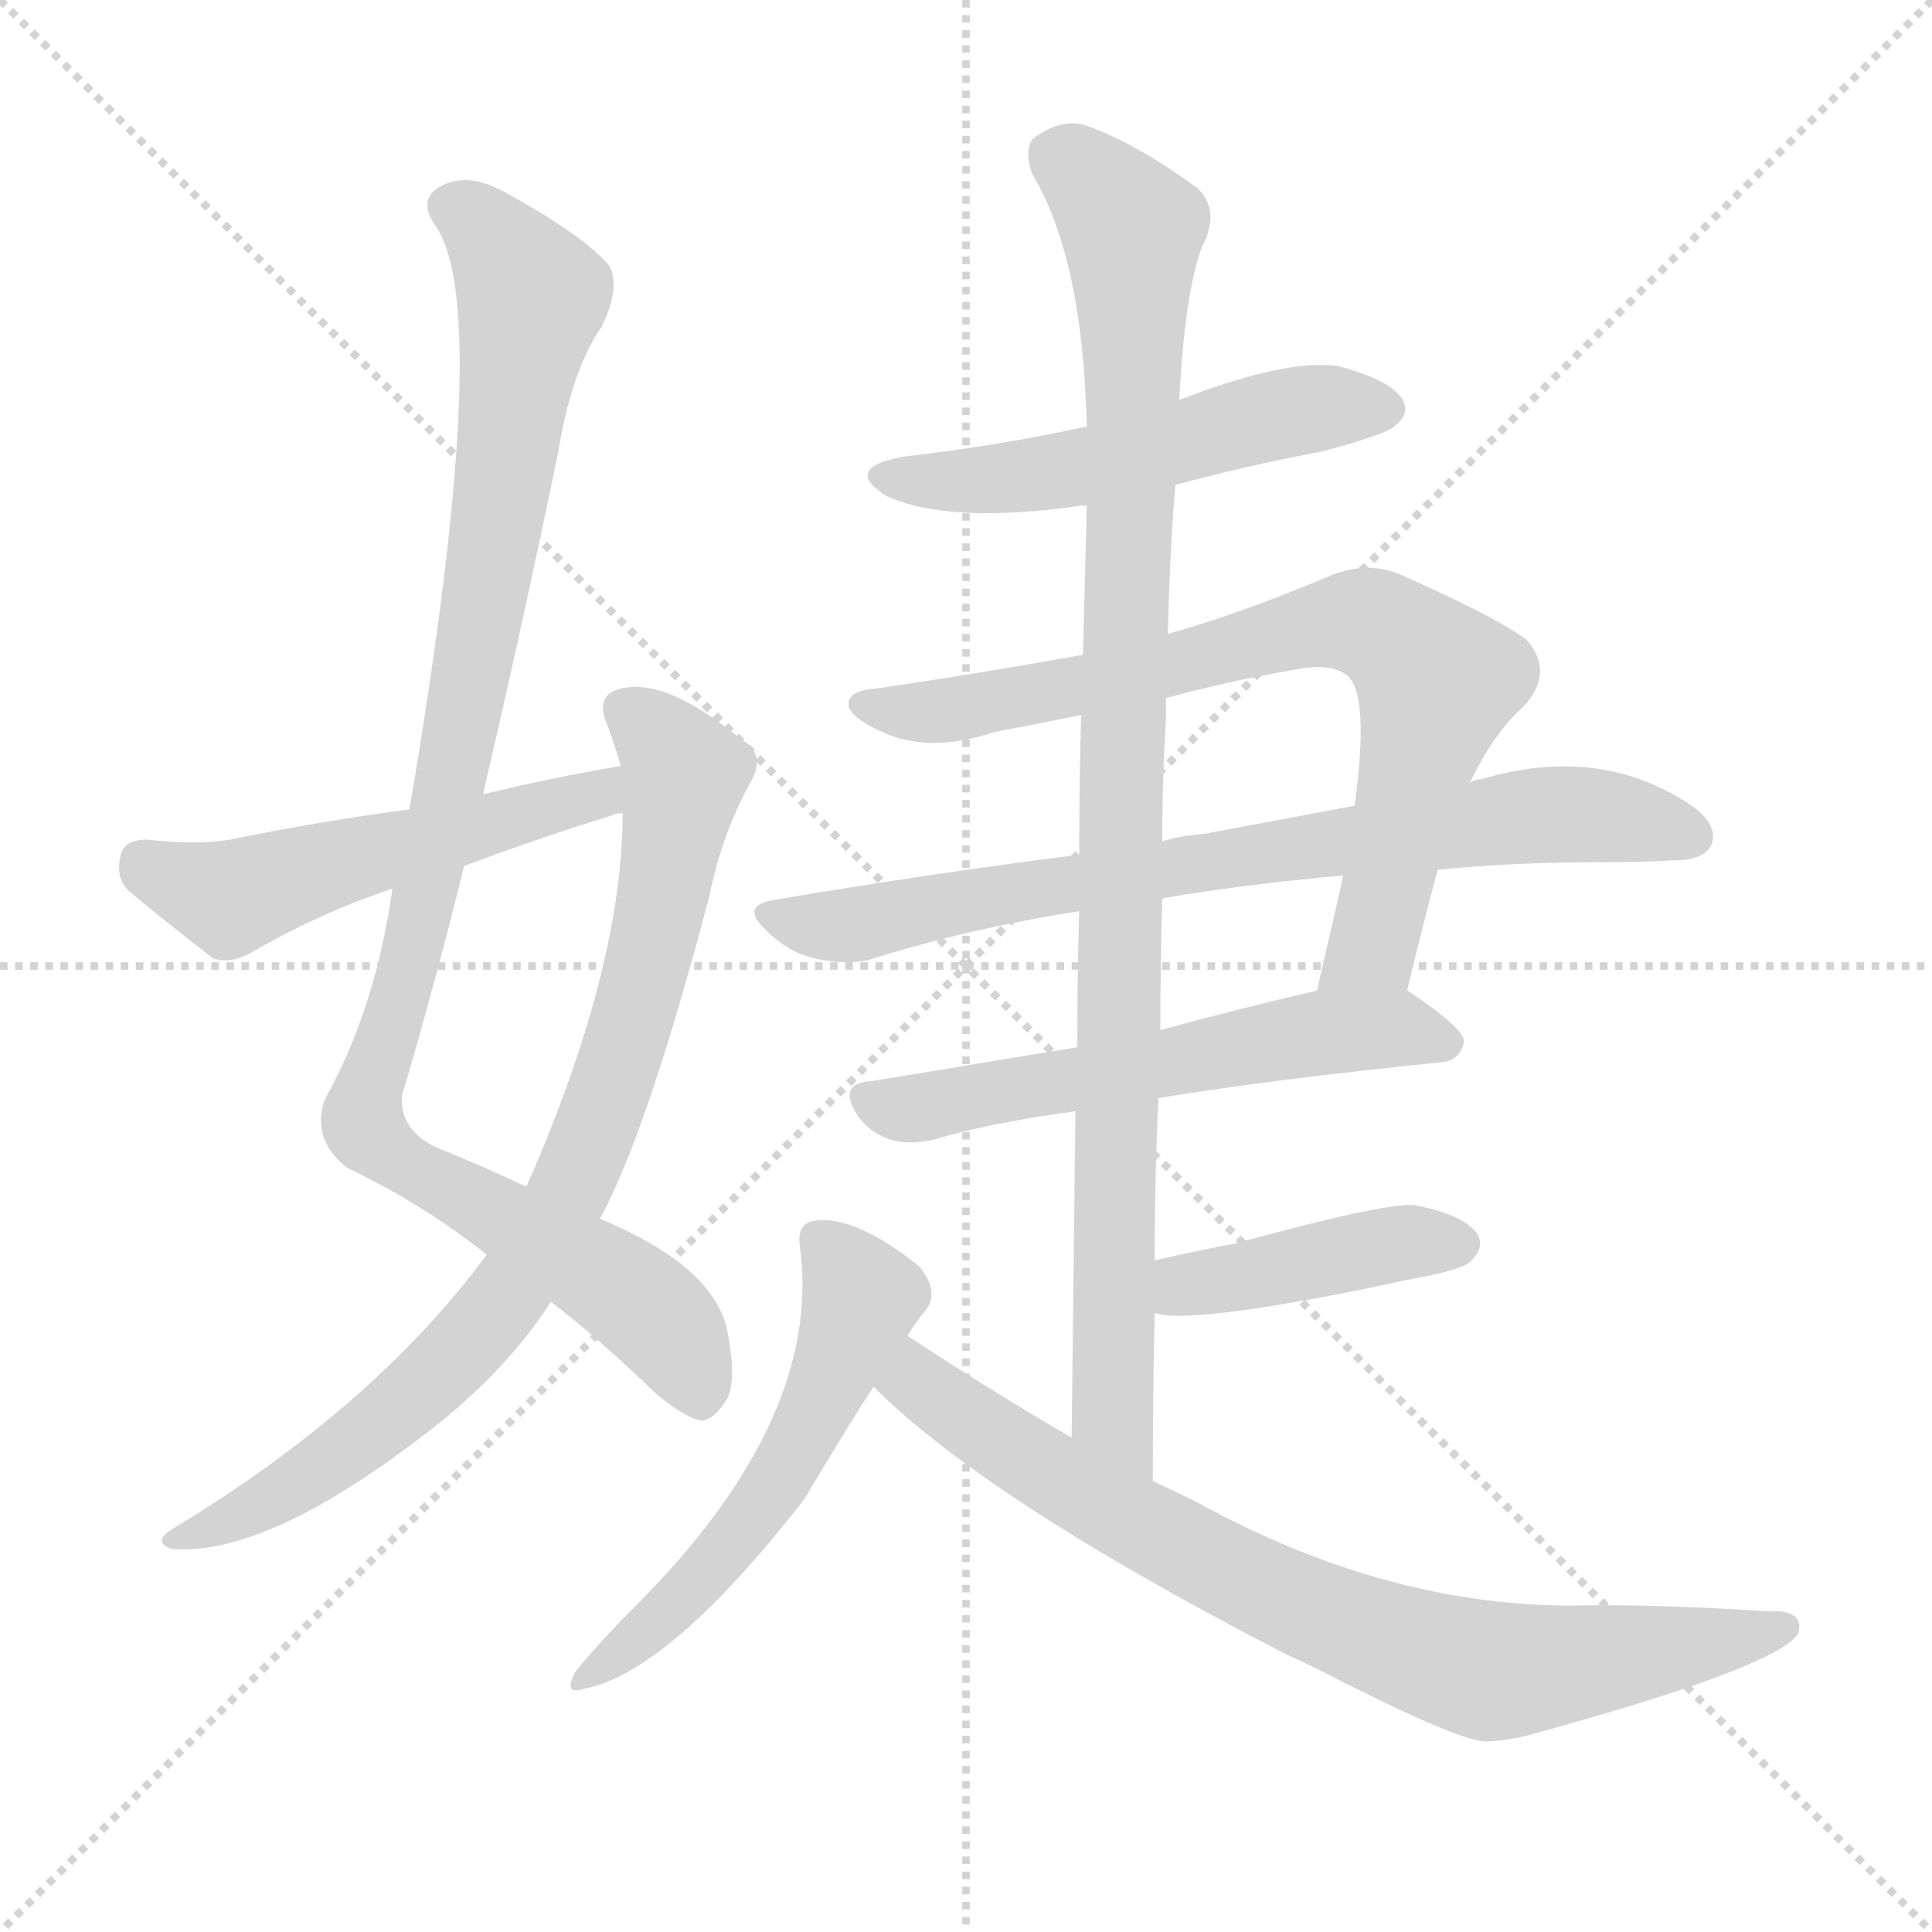
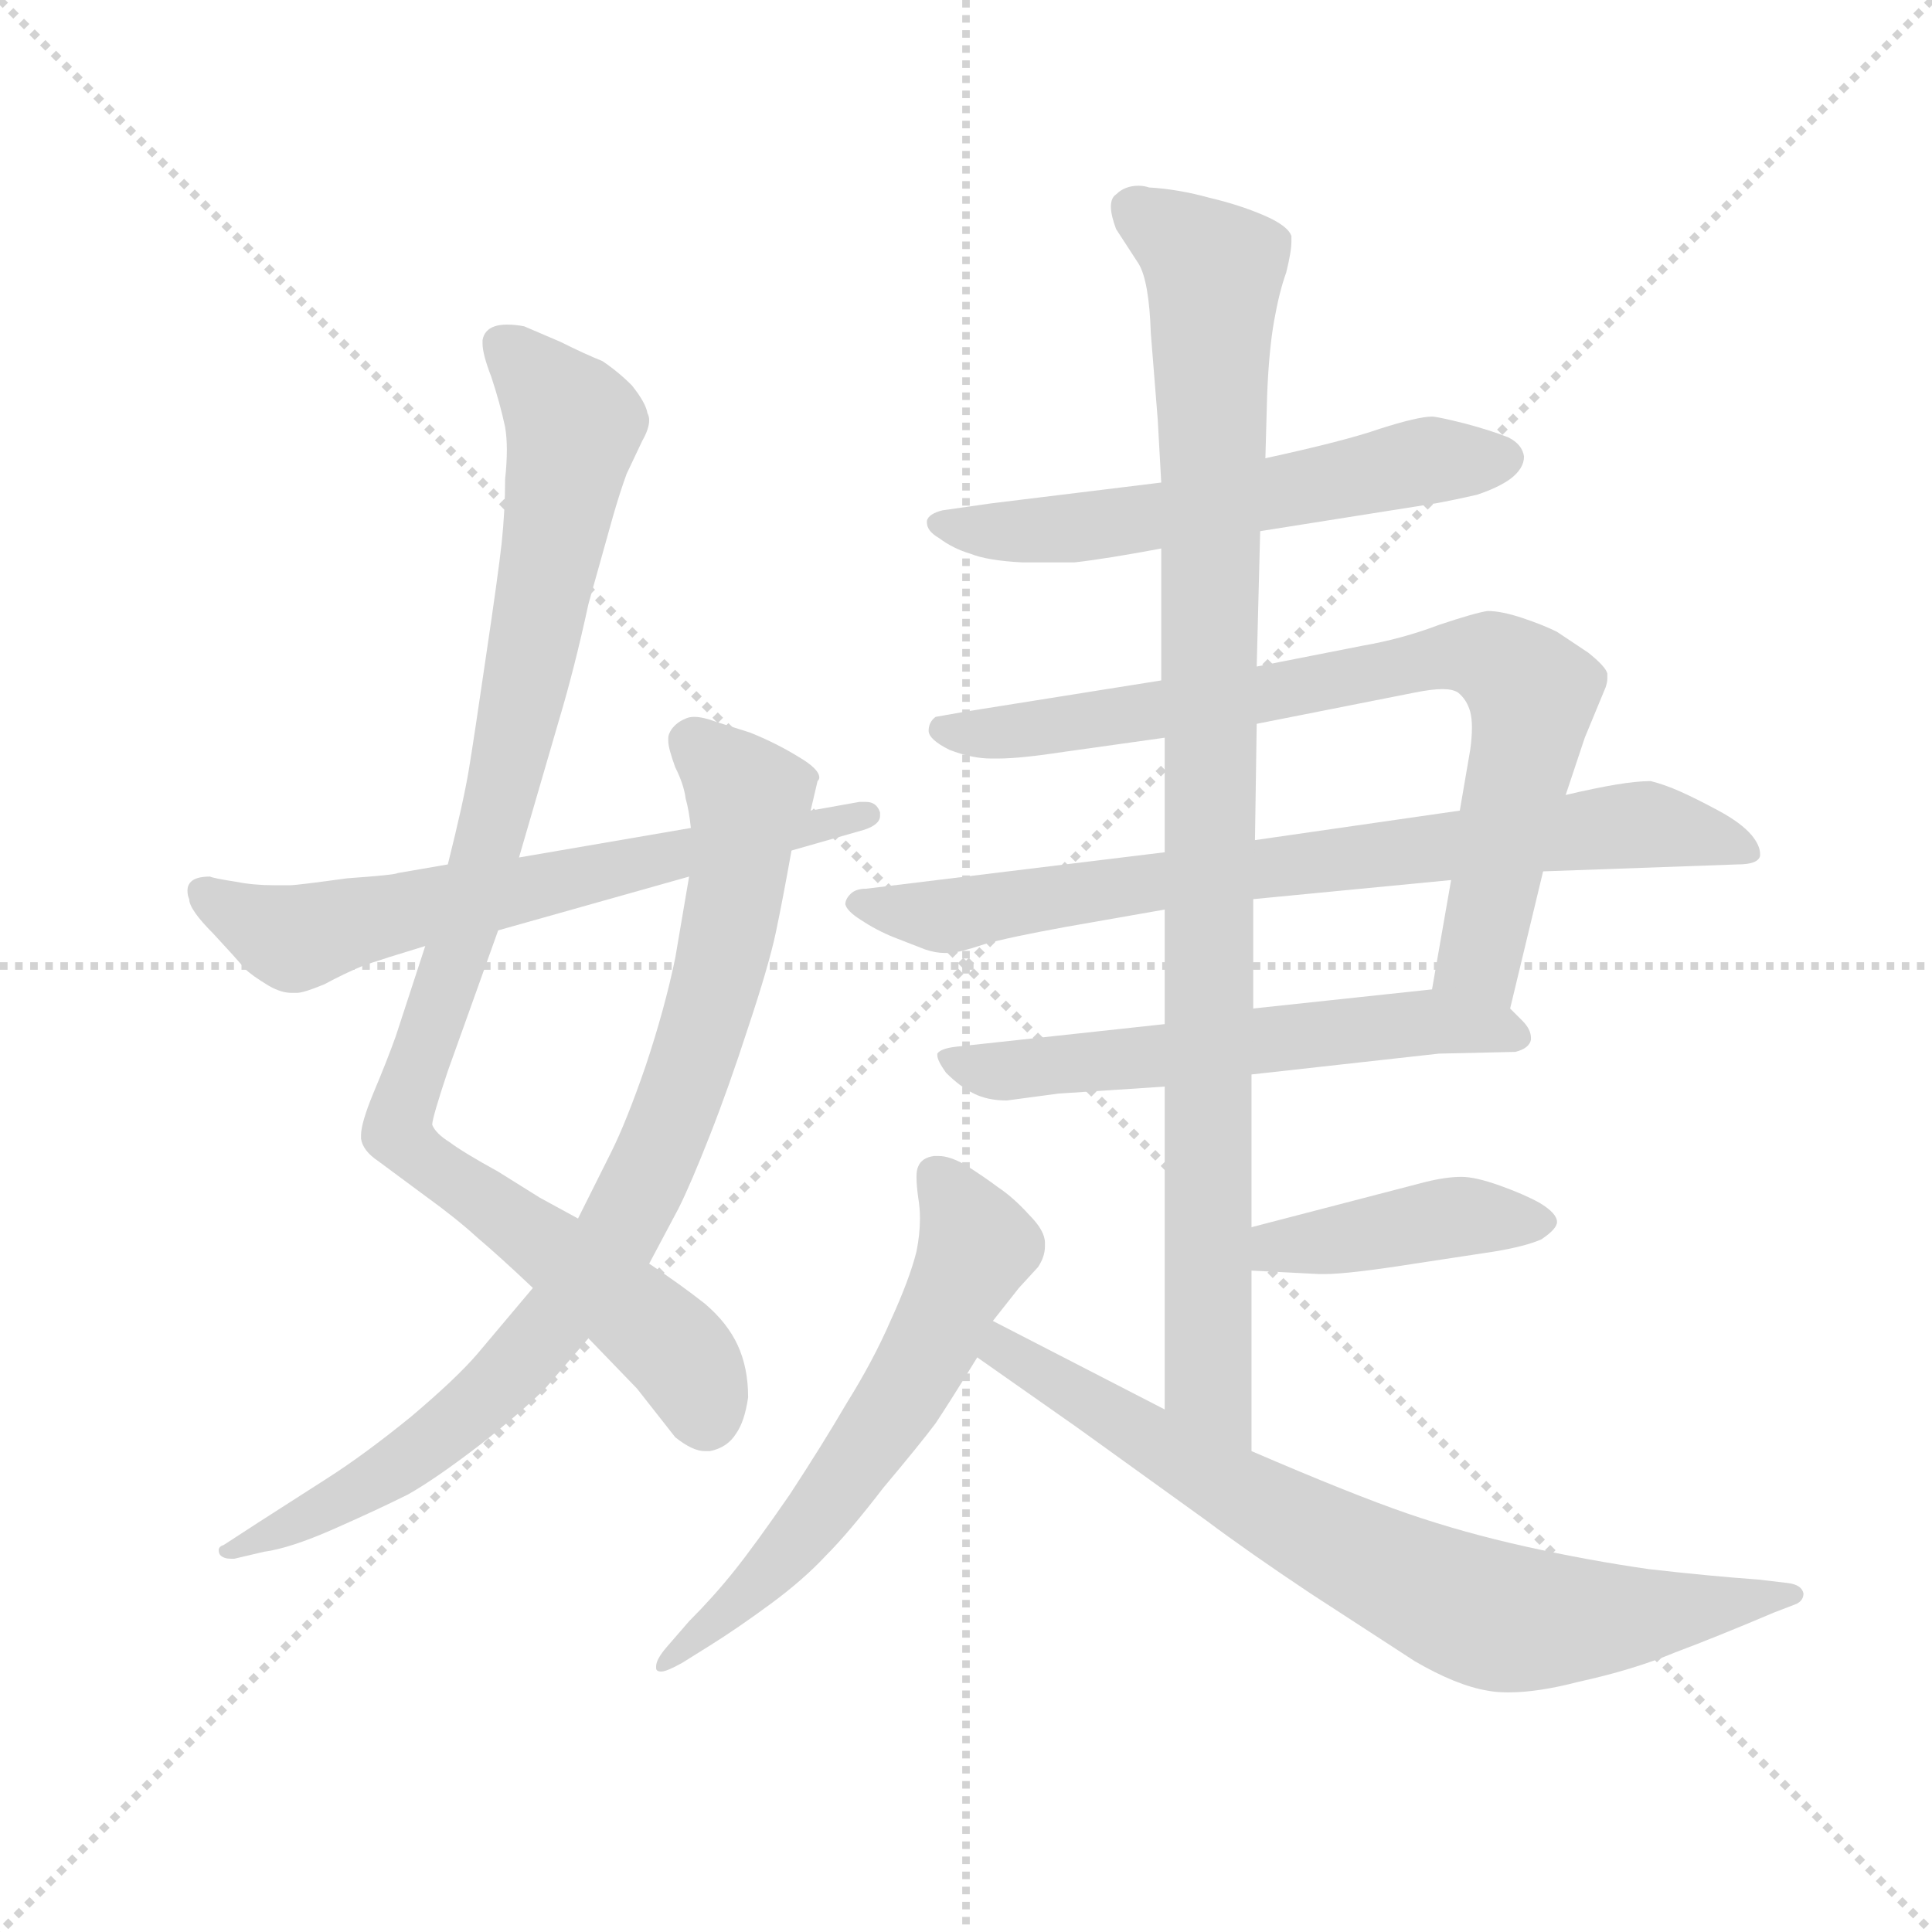
<svg xmlns="http://www.w3.org/2000/svg" version="1.1" viewBox="0 0 1024 1024">
  <g stroke="lightgray" stroke-dasharray="1,1" stroke-width="1" transform="scale(4, 4)">
    <line x1="0" y1="0" x2="256" y2="256" />
    <line x1="256" y1="0" x2="0" y2="256" />
    <line x1="128" y1="0" x2="128" y2="256" />
    <line x1="0" y1="128" x2="256" y2="128" />
  </g>
-   <g transform="scale(1, -1) translate(0, -900)">
+   <g transform="scale(0.92, -0.92) translate(60, -830)">
    <style type="text/css">
      
        @keyframes keyframes0 {
          from {
            stroke: blue;
-             stroke-dashoffset: 1006;
-             stroke-width: 128;
-           }
-           77% {
+             stroke-dashoffset: 991;
+             stroke-width: 128;
+           }
+           76% {
            animation-timing-function: step-end;
            stroke: blue;
            stroke-dashoffset: 0;
            stroke-width: 128;
          }
          to {
            stroke: black;
            stroke-width: 1024;
          }
        }
        #make-me-a-hanzi-animation-0 {
-           animation: keyframes0 1.069s both;
+           animation: keyframes0 1.056s both;
          animation-delay: 0s;
          animation-timing-function: linear;
        }
      
        @keyframes keyframes1 {
          from {
            stroke: blue;
-             stroke-dashoffset: 816;
-             stroke-width: 128;
-           }
-           73% {
+             stroke-dashoffset: 865;
+             stroke-width: 128;
+           }
+           74% {
            animation-timing-function: step-end;
            stroke: blue;
            stroke-dashoffset: 0;
            stroke-width: 128;
          }
          to {
            stroke: black;
            stroke-width: 1024;
          }
        }
        #make-me-a-hanzi-animation-1 {
-           animation: keyframes1 0.914s both;
-           animation-delay: 1.069s;
+           animation: keyframes1 0.954s both;
+           animation-delay: 1.056s;
          animation-timing-function: linear;
        }
      
        @keyframes keyframes2 {
          from {
            stroke: blue;
-             stroke-dashoffset: 518;
-             stroke-width: 128;
-           }
-           63% {
+             stroke-dashoffset: 653;
+             stroke-width: 128;
+           }
+           68% {
            animation-timing-function: step-end;
            stroke: blue;
            stroke-dashoffset: 0;
            stroke-width: 128;
          }
          to {
            stroke: black;
            stroke-width: 1024;
          }
        }
        #make-me-a-hanzi-animation-2 {
-           animation: keyframes2 0.672s both;
-           animation-delay: 1.983s;
+           animation: keyframes2 0.781s both;
+           animation-delay: 2.01s;
          animation-timing-function: linear;
        }
      
        @keyframes keyframes3 {
          from {
            stroke: blue;
-             stroke-dashoffset: 520;
-             stroke-width: 128;
-           }
-           63% {
+             stroke-dashoffset: 584;
+             stroke-width: 128;
+           }
+           66% {
            animation-timing-function: step-end;
            stroke: blue;
            stroke-dashoffset: 0;
            stroke-width: 128;
          }
          to {
            stroke: black;
            stroke-width: 1024;
          }
        }
        #make-me-a-hanzi-animation-3 {
-           animation: keyframes3 0.673s both;
-           animation-delay: 2.654s;
+           animation: keyframes3 0.725s both;
+           animation-delay: 2.792s;
          animation-timing-function: linear;
        }
      
        @keyframes keyframes4 {
          from {
            stroke: blue;
-             stroke-dashoffset: 749;
+             stroke-dashoffset: 786;
+             stroke-width: 128;
+           }
+           72% {
+             animation-timing-function: step-end;
+             stroke: blue;
+             stroke-dashoffset: 0;
+             stroke-width: 128;
+           }
+           to {
+             stroke: black;
+             stroke-width: 1024;
+           }
+         }
+         #make-me-a-hanzi-animation-4 {
+           animation: keyframes4 0.89s both;
+           animation-delay: 3.517s;
+           animation-timing-function: linear;
+         }
+       
+         @keyframes keyframes5 {
+           from {
+             stroke: blue;
+             stroke-dashoffset: 773;
+             stroke-width: 128;
+           }
+           72% {
+             animation-timing-function: step-end;
+             stroke: blue;
+             stroke-dashoffset: 0;
+             stroke-width: 128;
+           }
+           to {
+             stroke: black;
+             stroke-width: 1024;
+           }
+         }
+         #make-me-a-hanzi-animation-5 {
+           animation: keyframes5 0.879s both;
+           animation-delay: 4.407s;
+           animation-timing-function: linear;
+         }
+       
+         @keyframes keyframes6 {
+           from {
+             stroke: blue;
+             stroke-dashoffset: 589;
+             stroke-width: 128;
+           }
+           66% {
+             animation-timing-function: step-end;
+             stroke: blue;
+             stroke-dashoffset: 0;
+             stroke-width: 128;
+           }
+           to {
+             stroke: black;
+             stroke-width: 1024;
+           }
+         }
+         #make-me-a-hanzi-animation-6 {
+           animation: keyframes6 0.729s both;
+           animation-delay: 5.286s;
+           animation-timing-function: linear;
+         }
+       
+         @keyframes keyframes7 {
+           from {
+             stroke: blue;
+             stroke-dashoffset: 992;
+             stroke-width: 128;
+           }
+           76% {
+             animation-timing-function: step-end;
+             stroke: blue;
+             stroke-dashoffset: 0;
+             stroke-width: 128;
+           }
+           to {
+             stroke: black;
+             stroke-width: 1024;
+           }
+         }
+         #make-me-a-hanzi-animation-7 {
+           animation: keyframes7 1.057s both;
+           animation-delay: 6.015s;
+           animation-timing-function: linear;
+         }
+       
+         @keyframes keyframes8 {
+           from {
+             stroke: blue;
+             stroke-dashoffset: 419;
+             stroke-width: 128;
+           }
+           58% {
+             animation-timing-function: step-end;
+             stroke: blue;
+             stroke-dashoffset: 0;
+             stroke-width: 128;
+           }
+           to {
+             stroke: black;
+             stroke-width: 1024;
+           }
+         }
+         #make-me-a-hanzi-animation-8 {
+           animation: keyframes8 0.591s both;
+           animation-delay: 7.072s;
+           animation-timing-function: linear;
+         }
+       
+         @keyframes keyframes9 {
+           from {
+             stroke: blue;
+             stroke-dashoffset: 609;
+             stroke-width: 128;
+           }
+           66% {
+             animation-timing-function: step-end;
+             stroke: blue;
+             stroke-dashoffset: 0;
+             stroke-width: 128;
+           }
+           to {
+             stroke: black;
+             stroke-width: 1024;
+           }
+         }
+         #make-me-a-hanzi-animation-9 {
+           animation: keyframes9 0.746s both;
+           animation-delay: 7.663s;
+           animation-timing-function: linear;
+         }
+       
+         @keyframes keyframes10 {
+           from {
+             stroke: blue;
+             stroke-dashoffset: 760;
            stroke-width: 128;
          }
          71% {
            animation-timing-function: step-end;
            stroke: blue;
            stroke-dashoffset: 0;
            stroke-width: 128;
          }
          to {
            stroke: black;
            stroke-width: 1024;
          }
        }
-         #make-me-a-hanzi-animation-4 {
-           animation: keyframes4 0.86s both;
-           animation-delay: 3.327s;
-           animation-timing-function: linear;
-         }
-       
-         @keyframes keyframes5 {
-           from {
-             stroke: blue;
-             stroke-dashoffset: 751;
-             stroke-width: 128;
-           }
-           71% {
-             animation-timing-function: step-end;
-             stroke: blue;
-             stroke-dashoffset: 0;
-             stroke-width: 128;
-           }
-           to {
-             stroke: black;
-             stroke-width: 1024;
-           }
-         }
-         #make-me-a-hanzi-animation-5 {
-           animation: keyframes5 0.861s both;
-           animation-delay: 4.187s;
-           animation-timing-function: linear;
-         }
-       
-         @keyframes keyframes6 {
-           from {
-             stroke: blue;
-             stroke-dashoffset: 569;
-             stroke-width: 128;
-           }
-           65% {
-             animation-timing-function: step-end;
-             stroke: blue;
-             stroke-dashoffset: 0;
-             stroke-width: 128;
-           }
-           to {
-             stroke: black;
-             stroke-width: 1024;
-           }
-         }
-         #make-me-a-hanzi-animation-6 {
-           animation: keyframes6 0.713s both;
-           animation-delay: 5.048s;
-           animation-timing-function: linear;
-         }
-       
-         @keyframes keyframes7 {
-           from {
-             stroke: blue;
-             stroke-dashoffset: 973;
-             stroke-width: 128;
-           }
-           76% {
-             animation-timing-function: step-end;
-             stroke: blue;
-             stroke-dashoffset: 0;
-             stroke-width: 128;
-           }
-           to {
-             stroke: black;
-             stroke-width: 1024;
-           }
-         }
-         #make-me-a-hanzi-animation-7 {
-           animation: keyframes7 1.042s both;
-           animation-delay: 5.761s;
-           animation-timing-function: linear;
-         }
-       
-         @keyframes keyframes8 {
-           from {
-             stroke: blue;
-             stroke-dashoffset: 416;
-             stroke-width: 128;
-           }
-           58% {
-             animation-timing-function: step-end;
-             stroke: blue;
-             stroke-dashoffset: 0;
-             stroke-width: 128;
-           }
-           to {
-             stroke: black;
-             stroke-width: 1024;
-           }
-         }
-         #make-me-a-hanzi-animation-8 {
-           animation: keyframes8 0.589s both;
-           animation-delay: 6.803s;
-           animation-timing-function: linear;
-         }
-       
-         @keyframes keyframes9 {
-           from {
-             stroke: blue;
-             stroke-dashoffset: 546;
-             stroke-width: 128;
-           }
-           64% {
-             animation-timing-function: step-end;
-             stroke: blue;
-             stroke-dashoffset: 0;
-             stroke-width: 128;
-           }
-           to {
-             stroke: black;
-             stroke-width: 1024;
-           }
-         }
-         #make-me-a-hanzi-animation-9 {
-           animation: keyframes9 0.694s both;
-           animation-delay: 7.392s;
-           animation-timing-function: linear;
-         }
-       
-         @keyframes keyframes10 {
-           from {
-             stroke: blue;
-             stroke-dashoffset: 772;
-             stroke-width: 128;
-           }
-           72% {
-             animation-timing-function: step-end;
-             stroke: blue;
-             stroke-dashoffset: 0;
-             stroke-width: 128;
-           }
-           to {
-             stroke: black;
-             stroke-width: 1024;
-           }
-         }
        #make-me-a-hanzi-animation-10 {
-           animation: keyframes10 0.878s both;
-           animation-delay: 8.086s;
+           animation: keyframes10 0.868s both;
+           animation-delay: 8.409s;
          animation-timing-function: linear;
        }
      
    </style>
-     <path d="M 256 479 Q 277 569 296 661 Q 303 704 319 727 Q 329 748 323 759 Q 310 775 266 799 Q 247 809 233 801 Q 221 794 231 780 Q 262 735 217 471 L 208 429 Q 199 365 172 317 Q 165 296 184 281 Q 224 262 258 235 L 292 210 Q 317 191 348 161 Q 364 148 372 147 Q 379 148 385 158 Q 391 168 385 197 Q 376 230 318 254 L 279 271 Q 258 281 231 292 Q 212 301 213 319 Q 231 380 246 441 L 256 479 Z" fill="lightgray" />
-     <path d="M 258 235 Q 198 154 92 90 Q 80 83 91 79 Q 142 75 228 142 Q 268 173 292 210 L 318 254 Q 343 300 376 425 Q 382 456 397 484 Q 407 500 393 508 Q 353 541 329 535 Q 316 532 321 518 Q 325 508 329 494 L 330 469 Q 330 387 279 271 L 258 235 Z" fill="lightgray" />
-     <path d="M 329 494 Q 293 488 256 479 L 217 471 Q 171 465 122 455 Q 104 452 78 455 Q 66 455 64 447 Q 61 435 68 428 Q 87 412 113 392 Q 122 389 133 395 Q 169 416 208 429 L 246 441 Q 286 456 325 468 Q 326 469 330 469 C 359 476 359 499 329 494 Z" fill="lightgray" />
-     <path d="M 623 643 Q 660 653 702 661 Q 735 670 739 674 Q 748 681 743 689 Q 736 699 709 706 Q 682 710 625 688 L 576 674 Q 531 664 479 658 Q 446 652 470 637 Q 503 622 573 632 Q 574 632 576 632 L 623 643 Z" fill="lightgray" />
-     <path d="M 746 375 L 746 376 Q 755 413 762 439 L 779 485 Q 792 512 808 526 Q 824 544 809 561 Q 793 573 741 596 Q 723 603 703 594 Q 658 575 619 564 L 574 553 Q 519 543 464 535 Q 448 534 450 525 Q 453 518 470 511 Q 494 501 527 512 Q 548 516 573 521 L 618 530 Q 651 539 686 545 Q 705 549 714 542 Q 726 532 718 473 L 712 436 Q 705 405 698 375 C 691 346 739 346 746 375 Z" fill="lightgray" />
-     <path d="M 762 439 Q 801 443 849 443 Q 870 443 887 444 Q 903 444 907 452 Q 911 462 898 472 Q 849 506 785 487 Q 782 487 779 485 L 718 473 Q 681 466 638 458 Q 625 457 616 454 L 572 447 Q 493 437 410 423 Q 392 420 406 407 Q 418 395 432 392 Q 450 388 463 392 Q 514 408 572 417 L 616 423 Q 616 424 617 424 Q 657 431 712 436 L 762 439 Z" fill="lightgray" />
-     <path d="M 614 318 Q 675 328 764 337 Q 774 338 776 348 Q 776 355 746 375 C 734 383 727 382 698 375 Q 655 365 615 354 L 571 345 Q 511 335 462 327 Q 443 326 455 308 Q 462 299 472 296 Q 482 293 495 296 Q 525 305 570 311 L 614 318 Z" fill="lightgray" />
-     <path d="M 611 115 Q 611 161 612 204 L 612 232 Q 612 277 614 318 L 615 354 Q 615 390 616 423 L 616 454 Q 616 488 618 519 Q 618 525 618 530 L 619 564 Q 620 609 623 643 L 625 688 Q 628 745 637 769 Q 647 788 635 800 Q 601 825 574 834 Q 561 837 547 826 Q 543 819 547 808 Q 574 763 576 674 L 576 632 Q 575 593 574 553 L 573 521 Q 572 485 572 447 L 572 417 Q 571 383 571 345 L 570 311 Q 569 229 568 138 C 568 108 611 85 611 115 Z" fill="lightgray" />
-     <path d="M 612 204 Q 631 198 729 218 Q 742 221 758 224 Q 777 228 780 232 Q 787 239 783 246 Q 776 256 751 261 Q 739 264 655 241 Q 634 237 612 232 C 583 225 583 209 612 204 Z" fill="lightgray" />
-     <path d="M 481 192 Q 485 199 491 206 Q 498 216 487 229 Q 453 256 432 253 Q 422 252 424 239 Q 436 149 339 51 Q 317 29 305 14 Q 298 1 310 5 Q 355 14 426 105 Q 453 150 463 165 L 481 192 Z" fill="lightgray" />
-     <path d="M 463 165 Q 523 105 682 23 Q 689 20 699 15 Q 771 -22 787 -23 Q 796 -23 809 -20 Q 941 16 953 34 Q 957 47 937 46 Q 873 50 833 49 Q 734 49 634 104 Q 622 110 611 115 L 568 138 Q 525 163 481 192 C 456 208 441 186 463 165 Z" fill="lightgray" />
+     <path d="M 239 336 L 262 415 Q 271 445 279 482 L 293 532 Q 297 546 301 557 L 310 576 Q 314 583 314 588 Q 314 590 313 592 Q 312 598 304 608 Q 296 616 287 622 Q 277 626 263 633 L 242 642 Q 237 643 232 643 Q 228 643 225 642 Q 219 640 218 634 L 218 632 Q 218 626 223 613 Q 228 598 231 584 Q 232 578 232 571 Q 232 563 231 554 Q 231 536 229 517 Q 227 499 220 452 Q 213 404 210 386 Q 207 368 198 332 L 185 285 L 168 233 Q 163 219 155 200 Q 148 183 148 176 L 148 174 Q 149 167 158 161 L 185 141 Q 203 128 215 117 Q 228 106 247 88 L 279 59 L 307 30 L 329 2 Q 339 -6 346 -6 L 349 -6 Q 359 -4 364 4 Q 369 11 371 25 Q 371 42 365 55 Q 359 68 346 79 Q 332 90 314 102 L 273 128 L 251 140 L 227 155 Q 207 166 199 172 Q 191 177 189 182 Q 189 186 198 213 L 227 294 L 239 336 Z" fill="lightgray" />
+     <path d="M 314 102 L 331 134 Q 338 148 349 176 Q 360 204 371 238 Q 383 274 387 293 Q 391 312 396 340 L 407 363 L 411 380 Q 412 381 412 382 Q 412 387 400 394 Q 387 402 372 408 L 353 414 Q 345 417 340 417 Q 337 417 335 416 Q 330 414 327 410 Q 325 407 325 405 L 325 403 Q 325 399 329 388 Q 334 378 335 370 Q 337 363 338 353 L 337 325 L 329 278 Q 323 249 312 216 Q 301 184 292 166 L 273 128 L 247 88 L 215 50 Q 203 36 177 14 Q 150 -8 128 -22 L 89 -47 L 69 -60 Q 66 -61 66 -63 Q 66 -65 67 -66 Q 69 -68 73 -68 L 75 -68 L 92 -64 Q 107 -62 132 -51 Q 157 -40 175 -31 Q 191 -22 217 -2 Q 241 17 254 30 L 279 59 L 314 102 Z" fill="lightgray" />
+     <path d="M 396 340 L 438 352 Q 447 355 447 360 L 447 362 Q 445 368 439 368 L 435 368 L 407 363 L 338 353 L 239 336 L 198 332 L 169 327 Q 168 326 140 324 Q 111 320 107 320 L 98 320 Q 86 320 76 322 Q 63 324 61 325 Q 53 325 50 322 Q 48 320 48 317 Q 48 314 49 312 Q 49 306 63 292 Q 76 278 81 272 Q 85 268 95 262 Q 102 258 108 258 L 111 258 Q 115 258 127 263 Q 138 269 150 274 Q 162 278 185 285 L 227 294 L 337 325 L 396 340 Z" fill="lightgray" />
+     <path d="M 666 524 L 767 540 Q 778 542 791 545 Q 803 549 810 554 Q 818 560 818 567 Q 817 574 809 578 Q 799 582 784 586 Q 768 590 765 590 Q 757 590 735 583 Q 715 576 669 566 L 609 552 L 511 540 L 483 536 Q 475 534 474 530 L 474 529 Q 474 524 481 520 Q 489 514 499 511 Q 509 507 529 506 L 559 506 Q 577 508 609 514 L 666 524 Z" fill="lightgray" />
+     <path d="M 810 249 L 829 328 L 842 372 L 853 405 L 865 434 Q 866 437 866 439 L 866 442 Q 865 446 855 454 L 837 466 Q 829 470 817 474 Q 805 478 797 478 Q 790 477 769 470 Q 748 462 725 458 L 664 446 L 609 438 L 496 420 L 479 417 Q 475 414 475 409 Q 475 404 487 398 Q 500 393 511 393 L 515 393 Q 528 393 554 397 L 611 405 L 664 413 L 755 431 Q 765 433 771 433 Q 777 433 780 431 Q 785 427 787 420 Q 788 416 788 411 Q 788 405 787 398 L 781 363 L 776 323 L 765 260 C 760 230 803 220 810 249 Z" fill="lightgray" />
+     <path d="M 829 328 L 941 332 Q 953 332 954 337 L 954 338 Q 954 343 949 349 Q 943 356 930 363 Q 917 370 908 374 Q 899 378 891 380 Q 883 380 871 378 Q 859 376 842 372 L 781 363 L 663 346 L 611 339 L 439 318 Q 433 318 430 315 Q 427 312 427 309 Q 428 305 436 300 Q 445 294 455 290 L 473 283 Q 479 281 484 281 L 487 281 Q 492 281 507 286 Q 521 290 554 296 L 611 306 L 662 312 L 776 323 L 829 328 Z" fill="lightgray" />
+     <path d="M 661 211 L 769 223 L 813 224 Q 821 226 822 231 L 822 232 Q 822 237 817 242 L 810 249 C 796 263 795 263 765 260 L 662 249 L 611 240 L 491 227 Q 482 226 480 223 L 480 222 Q 480 219 485 212 Q 493 204 501 200 Q 509 196 520 196 L 550 200 L 611 204 L 661 211 Z" fill="lightgray" />
+     <path d="M 661 -6 L 661 98 L 661 123 L 661 211 L 662 249 L 662 312 L 663 346 L 664 413 L 664 446 L 666 524 L 669 566 L 670 602 Q 671 628 674 645 Q 677 662 681 673 Q 684 685 684 691 L 684 694 Q 682 700 668 706 Q 654 712 637 716 Q 619 721 602 722 Q 599 723 596 723 Q 588 723 583 718 Q 580 716 580 711 Q 580 706 583 698 L 596 678 Q 602 668 603 638 L 607 588 L 609 552 L 609 514 L 609 438 L 611 405 L 611 339 L 611 306 L 611 240 L 611 204 L 611 18 C 611 -12 661 -36 661 -6 Z" fill="lightgray" />
+     <path d="M 661 98 L 700 96 L 703 96 Q 717 96 755 102 L 801 109 Q 819 112 828 116 Q 837 122 837 126 Q 837 131 827 137 Q 818 142 804 147 Q 790 152 782 152 Q 773 152 761 149 L 661 123 C 632 115 631 100 661 98 Z" fill="lightgray" />
+     <path d="M 512 69 L 527 88 L 538 100 Q 542 106 542 112 L 542 114 Q 542 121 533 130 Q 524 140 515 146 Q 507 152 496 159 Q 487 164 481 164 L 478 164 Q 471 163 469 158 Q 468 156 468 152 Q 468 147 469 140 Q 470 134 470 128 Q 470 119 468 109 Q 464 93 453 69 Q 443 46 428 22 Q 414 -2 395 -31 Q 375 -60 363 -75 Q 351 -90 337 -104 L 324 -119 Q 318 -126 318 -130 L 318 -131 Q 318 -133 321 -133 Q 324 -133 333 -128 L 349 -118 Q 365 -108 384 -94 Q 403 -80 416 -66 Q 429 -53 449 -27 Q 470 -2 479 10 Q 487 22 503 48 L 512 69 Z" fill="lightgray" />
+     <path d="M 503 48 L 560 8 L 635 -46 Q 659 -64 695 -88 L 755 -127 Q 779 -141 797 -144 Q 802 -145 809 -145 Q 826 -145 849 -139 Q 881 -132 905 -122 Q 929 -113 962 -99 L 975 -94 Q 979 -92 979 -88 Q 978 -83 970 -82 L 953 -80 Q 925 -78 890 -74 Q 855 -69 819 -61 Q 783 -53 751 -42 Q 719 -31 661 -6 L 611 18 L 512 69 C 485 83 478 65 503 48 Z" fill="lightgray" />
    <clipPath id="make-me-a-hanzi-clip-0">
-       <path d="M 256 479 Q 277 569 296 661 Q 303 704 319 727 Q 329 748 323 759 Q 310 775 266 799 Q 247 809 233 801 Q 221 794 231 780 Q 262 735 217 471 L 208 429 Q 199 365 172 317 Q 165 296 184 281 Q 224 262 258 235 L 292 210 Q 317 191 348 161 Q 364 148 372 147 Q 379 148 385 158 Q 391 168 385 197 Q 376 230 318 254 L 279 271 Q 258 281 231 292 Q 212 301 213 319 Q 231 380 246 441 L 256 479 Z" />
-     </clipPath>
-     <path clip-path="url(#make-me-a-hanzi-clip-0)" d="M 239 790 L 262 773 L 282 742 L 240 491 L 218 391 L 192 308 L 211 285 L 340 209 L 357 192 L 371 158" fill="none" id="make-me-a-hanzi-animation-0" stroke-dasharray="878 1756" stroke-linecap="round" />
+       <path d="M 239 336 L 262 415 Q 271 445 279 482 L 293 532 Q 297 546 301 557 L 310 576 Q 314 583 314 588 Q 314 590 313 592 Q 312 598 304 608 Q 296 616 287 622 Q 277 626 263 633 L 242 642 Q 237 643 232 643 Q 228 643 225 642 Q 219 640 218 634 L 218 632 Q 218 626 223 613 Q 228 598 231 584 Q 232 578 232 571 Q 232 563 231 554 Q 231 536 229 517 Q 227 499 220 452 Q 213 404 210 386 Q 207 368 198 332 L 185 285 L 168 233 Q 163 219 155 200 Q 148 183 148 176 L 148 174 Q 149 167 158 161 L 185 141 Q 203 128 215 117 Q 228 106 247 88 L 279 59 L 307 30 L 329 2 Q 339 -6 346 -6 L 349 -6 Q 359 -4 364 4 Q 369 11 371 25 Q 371 42 365 55 Q 359 68 346 79 Q 332 90 314 102 L 273 128 L 251 140 L 227 155 Q 207 166 199 172 Q 191 177 189 182 Q 189 186 198 213 L 227 294 L 239 336 Z" />
+     </clipPath>
+     <path clip-path="url(#make-me-a-hanzi-clip-0)" d="M 227 633 L 271 585 L 226 361 L 169 178 L 330 52 L 348 10" fill="none" id="make-me-a-hanzi-animation-0" stroke-dasharray="863 1726" stroke-linecap="round" />
    <clipPath id="make-me-a-hanzi-clip-1">
-       <path d="M 258 235 Q 198 154 92 90 Q 80 83 91 79 Q 142 75 228 142 Q 268 173 292 210 L 318 254 Q 343 300 376 425 Q 382 456 397 484 Q 407 500 393 508 Q 353 541 329 535 Q 316 532 321 518 Q 325 508 329 494 L 330 469 Q 330 387 279 271 L 258 235 Z" />
-     </clipPath>
-     <path clip-path="url(#make-me-a-hanzi-clip-1)" d="M 330 524 L 357 501 L 362 489 L 342 382 L 297 259 L 261 204 L 209 150 L 151 110 L 96 84" fill="none" id="make-me-a-hanzi-animation-1" stroke-dasharray="688 1376" stroke-linecap="round" />
+       <path d="M 314 102 L 331 134 Q 338 148 349 176 Q 360 204 371 238 Q 383 274 387 293 Q 391 312 396 340 L 407 363 L 411 380 Q 412 381 412 382 Q 412 387 400 394 Q 387 402 372 408 L 353 414 Q 345 417 340 417 Q 337 417 335 416 Q 330 414 327 410 Q 325 407 325 405 L 325 403 Q 325 399 329 388 Q 334 378 335 370 Q 337 363 338 353 L 337 325 L 329 278 Q 323 249 312 216 Q 301 184 292 166 L 273 128 L 247 88 L 215 50 Q 203 36 177 14 Q 150 -8 128 -22 L 89 -47 L 69 -60 Q 66 -61 66 -63 Q 66 -65 67 -66 Q 69 -68 73 -68 L 75 -68 L 92 -64 Q 107 -62 132 -51 Q 157 -40 175 -31 Q 191 -22 217 -2 Q 241 17 254 30 L 279 59 L 314 102 Z" />
+     </clipPath>
+     <path clip-path="url(#make-me-a-hanzi-clip-1)" d="M 335 404 L 371 370 L 365 320 L 329 190 L 296 119 L 235 41 L 189 -1 L 120 -44 L 70 -63" fill="none" id="make-me-a-hanzi-animation-1" stroke-dasharray="737 1474" stroke-linecap="round" />
    <clipPath id="make-me-a-hanzi-clip-2">
-       <path d="M 329 494 Q 293 488 256 479 L 217 471 Q 171 465 122 455 Q 104 452 78 455 Q 66 455 64 447 Q 61 435 68 428 Q 87 412 113 392 Q 122 389 133 395 Q 169 416 208 429 L 246 441 Q 286 456 325 468 Q 326 469 330 469 C 359 476 359 499 329 494 Z" />
-     </clipPath>
-     <path clip-path="url(#make-me-a-hanzi-clip-2)" d="M 76 443 L 124 424 L 315 478 L 323 487" fill="none" id="make-me-a-hanzi-animation-2" stroke-dasharray="390 780" stroke-linecap="round" />
+       <path d="M 396 340 L 438 352 Q 447 355 447 360 L 447 362 Q 445 368 439 368 L 435 368 L 407 363 L 338 353 L 239 336 L 198 332 L 169 327 Q 168 326 140 324 Q 111 320 107 320 L 98 320 Q 86 320 76 322 Q 63 324 61 325 Q 53 325 50 322 Q 48 320 48 317 Q 48 314 49 312 Q 49 306 63 292 Q 76 278 81 272 Q 85 268 95 262 Q 102 258 108 258 L 111 258 Q 115 258 127 263 Q 138 269 150 274 Q 162 278 185 285 L 227 294 L 337 325 L 396 340 Z" />
+     </clipPath>
+     <path clip-path="url(#make-me-a-hanzi-clip-2)" d="M 57 316 L 83 299 L 112 290 L 440 361" fill="none" id="make-me-a-hanzi-animation-2" stroke-dasharray="525 1050" stroke-linecap="round" />
    <clipPath id="make-me-a-hanzi-clip-3">
-       <path d="M 623 643 Q 660 653 702 661 Q 735 670 739 674 Q 748 681 743 689 Q 736 699 709 706 Q 682 710 625 688 L 576 674 Q 531 664 479 658 Q 446 652 470 637 Q 503 622 573 632 Q 574 632 576 632 L 623 643 Z" />
-     </clipPath>
-     <path clip-path="url(#make-me-a-hanzi-clip-3)" d="M 472 649 L 544 647 L 685 682 L 732 684" fill="none" id="make-me-a-hanzi-animation-3" stroke-dasharray="392 784" stroke-linecap="round" />
+       <path d="M 666 524 L 767 540 Q 778 542 791 545 Q 803 549 810 554 Q 818 560 818 567 Q 817 574 809 578 Q 799 582 784 586 Q 768 590 765 590 Q 757 590 735 583 Q 715 576 669 566 L 609 552 L 511 540 L 483 536 Q 475 534 474 530 L 474 529 Q 474 524 481 520 Q 489 514 499 511 Q 509 507 529 506 L 559 506 Q 577 508 609 514 L 666 524 Z" />
+     </clipPath>
+     <path clip-path="url(#make-me-a-hanzi-clip-3)" d="M 481 530 L 520 524 L 572 527 L 751 563 L 805 566" fill="none" id="make-me-a-hanzi-animation-3" stroke-dasharray="456 912" stroke-linecap="round" />
    <clipPath id="make-me-a-hanzi-clip-4">
-       <path d="M 746 375 L 746 376 Q 755 413 762 439 L 779 485 Q 792 512 808 526 Q 824 544 809 561 Q 793 573 741 596 Q 723 603 703 594 Q 658 575 619 564 L 574 553 Q 519 543 464 535 Q 448 534 450 525 Q 453 518 470 511 Q 494 501 527 512 Q 548 516 573 521 L 618 530 Q 651 539 686 545 Q 705 549 714 542 Q 726 532 718 473 L 712 436 Q 705 405 698 375 C 691 346 739 346 746 375 Z" />
-     </clipPath>
-     <path clip-path="url(#make-me-a-hanzi-clip-4)" d="M 458 526 L 515 525 L 704 570 L 738 564 L 762 539 L 729 403 L 704 382" fill="none" id="make-me-a-hanzi-animation-4" stroke-dasharray="621 1242" stroke-linecap="round" />
+       <path d="M 810 249 L 829 328 L 842 372 L 853 405 L 865 434 Q 866 437 866 439 L 866 442 Q 865 446 855 454 L 837 466 Q 829 470 817 474 Q 805 478 797 478 Q 790 477 769 470 Q 748 462 725 458 L 664 446 L 609 438 L 496 420 L 479 417 Q 475 414 475 409 Q 475 404 487 398 Q 500 393 511 393 L 515 393 Q 528 393 554 397 L 611 405 L 664 413 L 755 431 Q 765 433 771 433 Q 777 433 780 431 Q 785 427 787 420 Q 788 416 788 411 Q 788 405 787 398 L 781 363 L 776 323 L 765 260 C 760 230 803 220 810 249 Z" />
+     </clipPath>
+     <path clip-path="url(#make-me-a-hanzi-clip-4)" d="M 483 410 L 530 409 L 684 432 L 767 451 L 799 451 L 823 426 L 792 280 L 804 257" fill="none" id="make-me-a-hanzi-animation-4" stroke-dasharray="658 1316" stroke-linecap="round" />
    <clipPath id="make-me-a-hanzi-clip-5">
-       <path d="M 762 439 Q 801 443 849 443 Q 870 443 887 444 Q 903 444 907 452 Q 911 462 898 472 Q 849 506 785 487 Q 782 487 779 485 L 718 473 Q 681 466 638 458 Q 625 457 616 454 L 572 447 Q 493 437 410 423 Q 392 420 406 407 Q 418 395 432 392 Q 450 388 463 392 Q 514 408 572 417 L 616 423 Q 616 424 617 424 Q 657 431 712 436 L 762 439 Z" />
-     </clipPath>
-     <path clip-path="url(#make-me-a-hanzi-clip-5)" d="M 408 415 L 451 410 L 538 428 L 810 467 L 848 468 L 897 457" fill="none" id="make-me-a-hanzi-animation-5" stroke-dasharray="623 1246" stroke-linecap="round" />
+       <path d="M 829 328 L 941 332 Q 953 332 954 337 L 954 338 Q 954 343 949 349 Q 943 356 930 363 Q 917 370 908 374 Q 899 378 891 380 Q 883 380 871 378 Q 859 376 842 372 L 781 363 L 663 346 L 611 339 L 439 318 Q 433 318 430 315 Q 427 312 427 309 Q 428 305 436 300 Q 445 294 455 290 L 473 283 Q 479 281 484 281 L 487 281 Q 492 281 507 286 Q 521 290 554 296 L 611 306 L 662 312 L 776 323 L 829 328 Z" />
+     </clipPath>
+     <path clip-path="url(#make-me-a-hanzi-clip-5)" d="M 436 309 L 486 302 L 605 323 L 869 354 L 916 350 L 946 338" fill="none" id="make-me-a-hanzi-animation-5" stroke-dasharray="645 1290" stroke-linecap="round" />
    <clipPath id="make-me-a-hanzi-clip-6">
-       <path d="M 614 318 Q 675 328 764 337 Q 774 338 776 348 Q 776 355 746 375 C 734 383 727 382 698 375 Q 655 365 615 354 L 571 345 Q 511 335 462 327 Q 443 326 455 308 Q 462 299 472 296 Q 482 293 495 296 Q 525 305 570 311 L 614 318 Z" />
-     </clipPath>
-     <path clip-path="url(#make-me-a-hanzi-clip-6)" d="M 460 317 L 497 314 L 716 354 L 740 355 L 768 347" fill="none" id="make-me-a-hanzi-animation-6" stroke-dasharray="441 882" stroke-linecap="round" />
+       <path d="M 661 211 L 769 223 L 813 224 Q 821 226 822 231 L 822 232 Q 822 237 817 242 L 810 249 C 796 263 795 263 765 260 L 662 249 L 611 240 L 491 227 Q 482 226 480 223 L 480 222 Q 480 219 485 212 Q 493 204 501 200 Q 509 196 520 196 L 550 200 L 611 204 L 661 211 Z" />
+     </clipPath>
+     <path clip-path="url(#make-me-a-hanzi-clip-6)" d="M 486 223 L 496 216 L 525 213 L 768 242 L 814 232" fill="none" id="make-me-a-hanzi-animation-6" stroke-dasharray="461 922" stroke-linecap="round" />
    <clipPath id="make-me-a-hanzi-clip-7">
-       <path d="M 611 115 Q 611 161 612 204 L 612 232 Q 612 277 614 318 L 615 354 Q 615 390 616 423 L 616 454 Q 616 488 618 519 Q 618 525 618 530 L 619 564 Q 620 609 623 643 L 625 688 Q 628 745 637 769 Q 647 788 635 800 Q 601 825 574 834 Q 561 837 547 826 Q 543 819 547 808 Q 574 763 576 674 L 576 632 Q 575 593 574 553 L 573 521 Q 572 485 572 447 L 572 417 Q 571 383 571 345 L 570 311 Q 569 229 568 138 C 568 108 611 85 611 115 Z" />
-     </clipPath>
-     <path clip-path="url(#make-me-a-hanzi-clip-7)" d="M 560 818 L 600 776 L 589 162 L 592 145 L 608 123" fill="none" id="make-me-a-hanzi-animation-7" stroke-dasharray="845 1690" stroke-linecap="round" />
+       <path d="M 661 -6 L 661 98 L 661 123 L 661 211 L 662 249 L 662 312 L 663 346 L 664 413 L 664 446 L 666 524 L 669 566 L 670 602 Q 671 628 674 645 Q 677 662 681 673 Q 684 685 684 691 L 684 694 Q 682 700 668 706 Q 654 712 637 716 Q 619 721 602 722 Q 599 723 596 723 Q 588 723 583 718 Q 580 716 580 711 Q 580 706 583 698 L 596 678 Q 602 668 603 638 L 607 588 L 609 552 L 609 514 L 609 438 L 611 405 L 611 339 L 611 306 L 611 240 L 611 204 L 611 18 C 611 -12 661 -36 661 -6 Z" />
+     </clipPath>
+     <path clip-path="url(#make-me-a-hanzi-clip-7)" d="M 594 709 L 639 674 L 635 41 L 657 1" fill="none" id="make-me-a-hanzi-animation-7" stroke-dasharray="864 1728" stroke-linecap="round" />
    <clipPath id="make-me-a-hanzi-clip-8">
-       <path d="M 612 204 Q 631 198 729 218 Q 742 221 758 224 Q 777 228 780 232 Q 787 239 783 246 Q 776 256 751 261 Q 739 264 655 241 Q 634 237 612 232 C 583 225 583 209 612 204 Z" />
-     </clipPath>
-     <path clip-path="url(#make-me-a-hanzi-clip-8)" d="M 616 211 L 628 219 L 725 238 L 772 241" fill="none" id="make-me-a-hanzi-animation-8" stroke-dasharray="288 576" stroke-linecap="round" />
+       <path d="M 661 98 L 700 96 L 703 96 Q 717 96 755 102 L 801 109 Q 819 112 828 116 Q 837 122 837 126 Q 837 131 827 137 Q 818 142 804 147 Q 790 152 782 152 Q 773 152 761 149 L 661 123 C 632 115 631 100 661 98 Z" />
+     </clipPath>
+     <path clip-path="url(#make-me-a-hanzi-clip-8)" d="M 668 104 L 676 112 L 771 128 L 826 126" fill="none" id="make-me-a-hanzi-animation-8" stroke-dasharray="291 582" stroke-linecap="round" />
    <clipPath id="make-me-a-hanzi-clip-9">
-       <path d="M 481 192 Q 485 199 491 206 Q 498 216 487 229 Q 453 256 432 253 Q 422 252 424 239 Q 436 149 339 51 Q 317 29 305 14 Q 298 1 310 5 Q 355 14 426 105 Q 453 150 463 165 L 481 192 Z" />
-     </clipPath>
-     <path clip-path="url(#make-me-a-hanzi-clip-9)" d="M 433 243 L 457 212 L 417 122 L 382 74 L 313 12" fill="none" id="make-me-a-hanzi-animation-9" stroke-dasharray="418 836" stroke-linecap="round" />
+       <path d="M 512 69 L 527 88 L 538 100 Q 542 106 542 112 L 542 114 Q 542 121 533 130 Q 524 140 515 146 Q 507 152 496 159 Q 487 164 481 164 L 478 164 Q 471 163 469 158 Q 468 156 468 152 Q 468 147 469 140 Q 470 134 470 128 Q 470 119 468 109 Q 464 93 453 69 Q 443 46 428 22 Q 414 -2 395 -31 Q 375 -60 363 -75 Q 351 -90 337 -104 L 324 -119 Q 318 -126 318 -130 L 318 -131 Q 318 -133 321 -133 Q 324 -133 333 -128 L 349 -118 Q 365 -108 384 -94 Q 403 -80 416 -66 Q 429 -53 449 -27 Q 470 -2 479 10 Q 487 22 503 48 L 512 69 Z" />
+     </clipPath>
+     <path clip-path="url(#make-me-a-hanzi-clip-9)" d="M 479 153 L 496 129 L 501 109 L 468 40 L 391 -68 L 321 -130" fill="none" id="make-me-a-hanzi-animation-9" stroke-dasharray="481 962" stroke-linecap="round" />
    <clipPath id="make-me-a-hanzi-clip-10">
-       <path d="M 463 165 Q 523 105 682 23 Q 689 20 699 15 Q 771 -22 787 -23 Q 796 -23 809 -20 Q 941 16 953 34 Q 957 47 937 46 Q 873 50 833 49 Q 734 49 634 104 Q 622 110 611 115 L 568 138 Q 525 163 481 192 C 456 208 441 186 463 165 Z" />
-     </clipPath>
-     <path clip-path="url(#make-me-a-hanzi-clip-10)" d="M 484 183 L 486 167 L 586 101 L 685 50 L 763 21 L 813 15 L 946 37" fill="none" id="make-me-a-hanzi-animation-10" stroke-dasharray="644 1288" stroke-linecap="round" />
+       <path d="M 503 48 L 560 8 L 635 -46 Q 659 -64 695 -88 L 755 -127 Q 779 -141 797 -144 Q 802 -145 809 -145 Q 826 -145 849 -139 Q 881 -132 905 -122 Q 929 -113 962 -99 L 975 -94 Q 979 -92 979 -88 Q 978 -83 970 -82 L 953 -80 Q 925 -78 890 -74 Q 855 -69 819 -61 Q 783 -53 751 -42 Q 719 -31 661 -6 L 611 18 L 512 69 C 485 83 478 65 503 48 Z" />
+     </clipPath>
+     <path clip-path="url(#make-me-a-hanzi-clip-10)" d="M 517 61 L 518 52 L 665 -37 L 793 -99 L 849 -103 L 973 -88" fill="none" id="make-me-a-hanzi-animation-10" stroke-dasharray="632 1264" stroke-linecap="round" />
  </g>
</svg>
